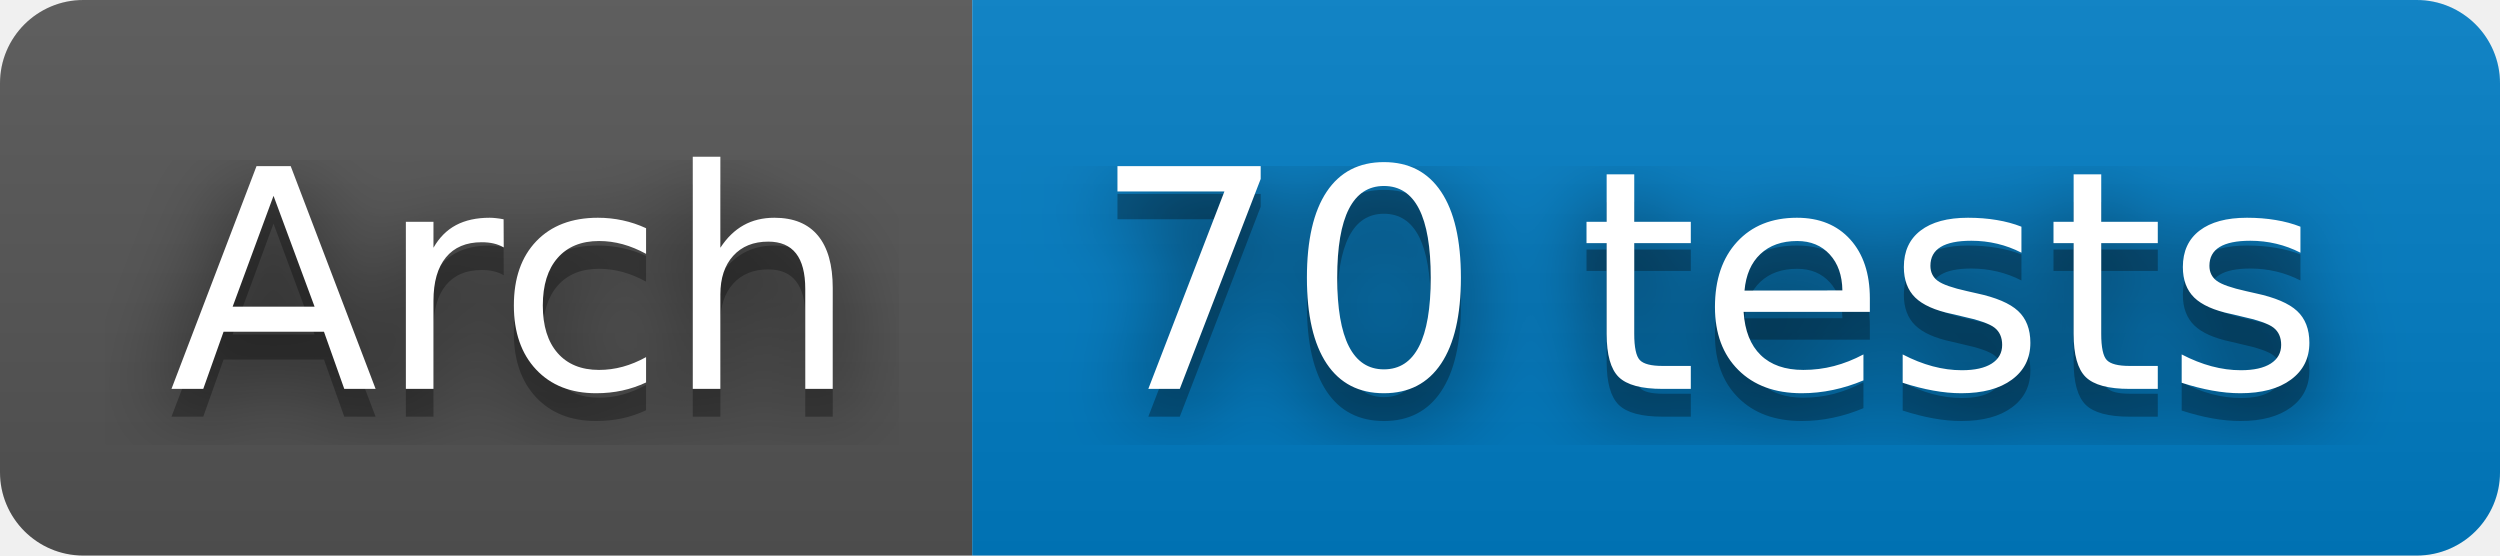
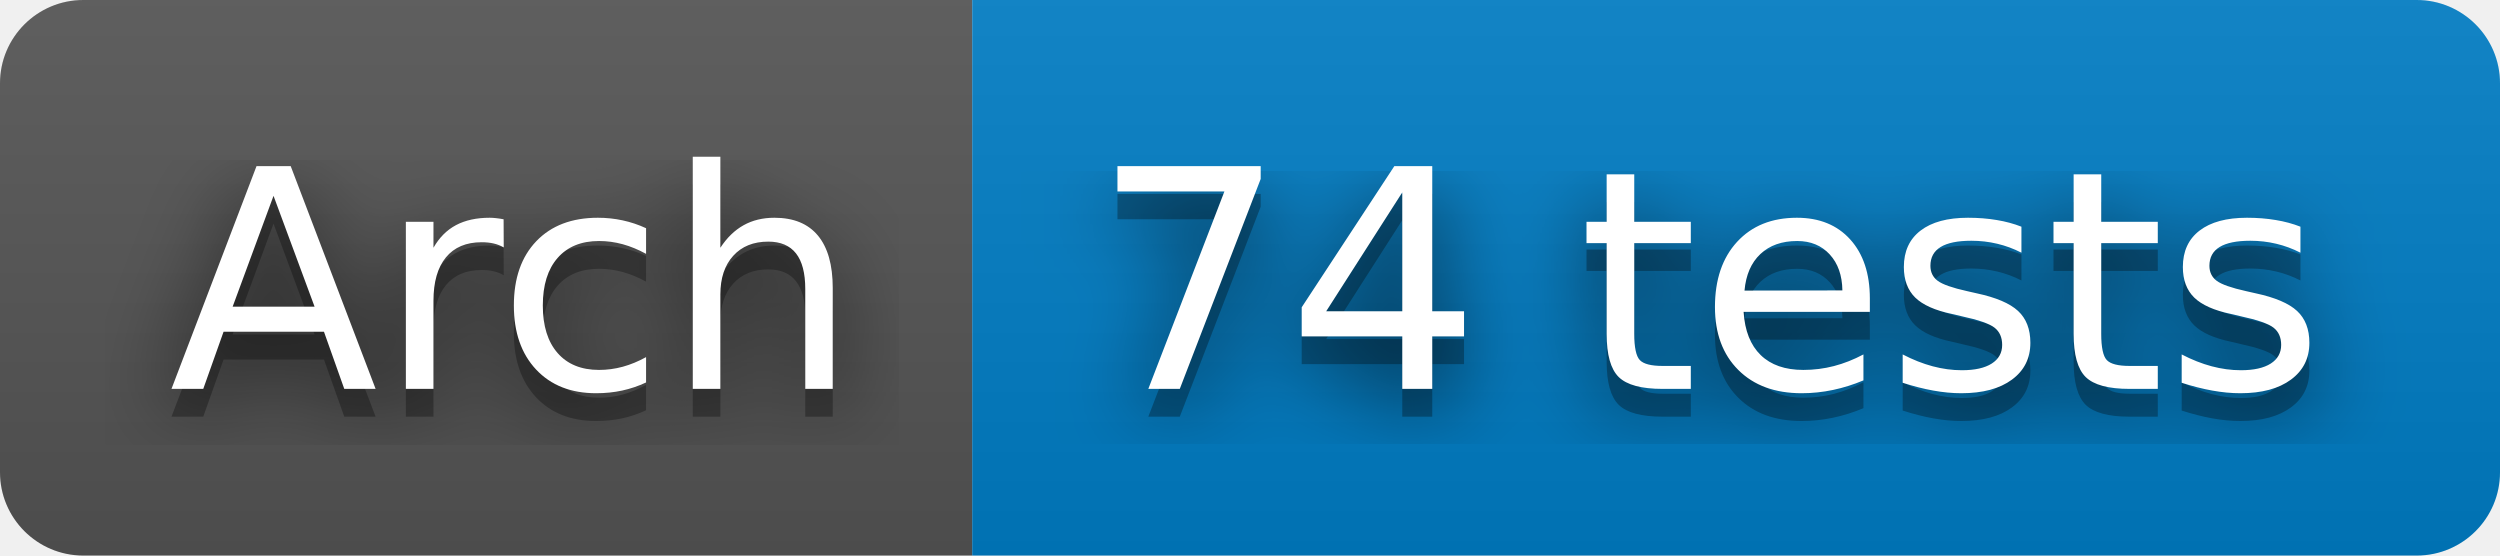
- <svg xmlns="http://www.w3.org/2000/svg" width="90" height="20" role="img" aria-label="Arch: 70 tests">
+ <svg xmlns="http://www.w3.org/2000/svg" width="90" height="20" role="img" aria-label="Arch: 74 tests">
  <filter id="blur">
    <feGaussianBlur stdDeviation="16" />
  </filter>
  <linearGradient id="s" x2="0" y2="100%">
    <stop offset="0" stop-color="#bbb" stop-opacity=".1" />
    <stop offset="1" stop-opacity=".1" />
  </linearGradient>
  <clipPath id="r">
    <rect width="90" height="20" rx="3" />
  </clipPath>
  <g clip-path="url(#r)">
    <rect width="35" height="20" fill="#555" />
    <rect x="35" width="55" height="20" fill="#007ec6" />
    <rect width="90" height="20" fill="url(#s)" />
  </g>
  <g fill="#fff" text-anchor="middle" font-family="Verdana,Geneva,DejaVu Sans,sans-serif" text-rendering="geometricPrecision" font-size="110">
    <g transform="scale(.1)">
      <g aria-hidden="true" fill="#010101">
        <text x="185" y="150" fill-opacity=".8" filter="url(#blur)" textLength="250">Arch</text>
        <text x="185" y="150" fill-opacity=".3" textLength="250">Arch</text>
      </g>
      <text x="185" y="140" textLength="250">Arch</text>
    </g>
    <g transform="scale(.1)">
      <g aria-hidden="true" fill="#010101">
-         <text x="615" y="150" fill-opacity=".8" filter="url(#blur)" textLength="450">70 tests</text>
-         <text x="615" y="150" fill-opacity=".3" textLength="450">70 tests</text>
+         <text x="615" y="150" fill-opacity=".8" filter="url(#blur)" textLength="450">74 tests</text>
+         <text x="615" y="150" fill-opacity=".3" textLength="450">74 tests</text>
      </g>
-       <text x="615" y="140" textLength="450">70 tests</text>
+       <text x="615" y="140" textLength="450">74 tests</text>
    </g>
  </g>
</svg>
